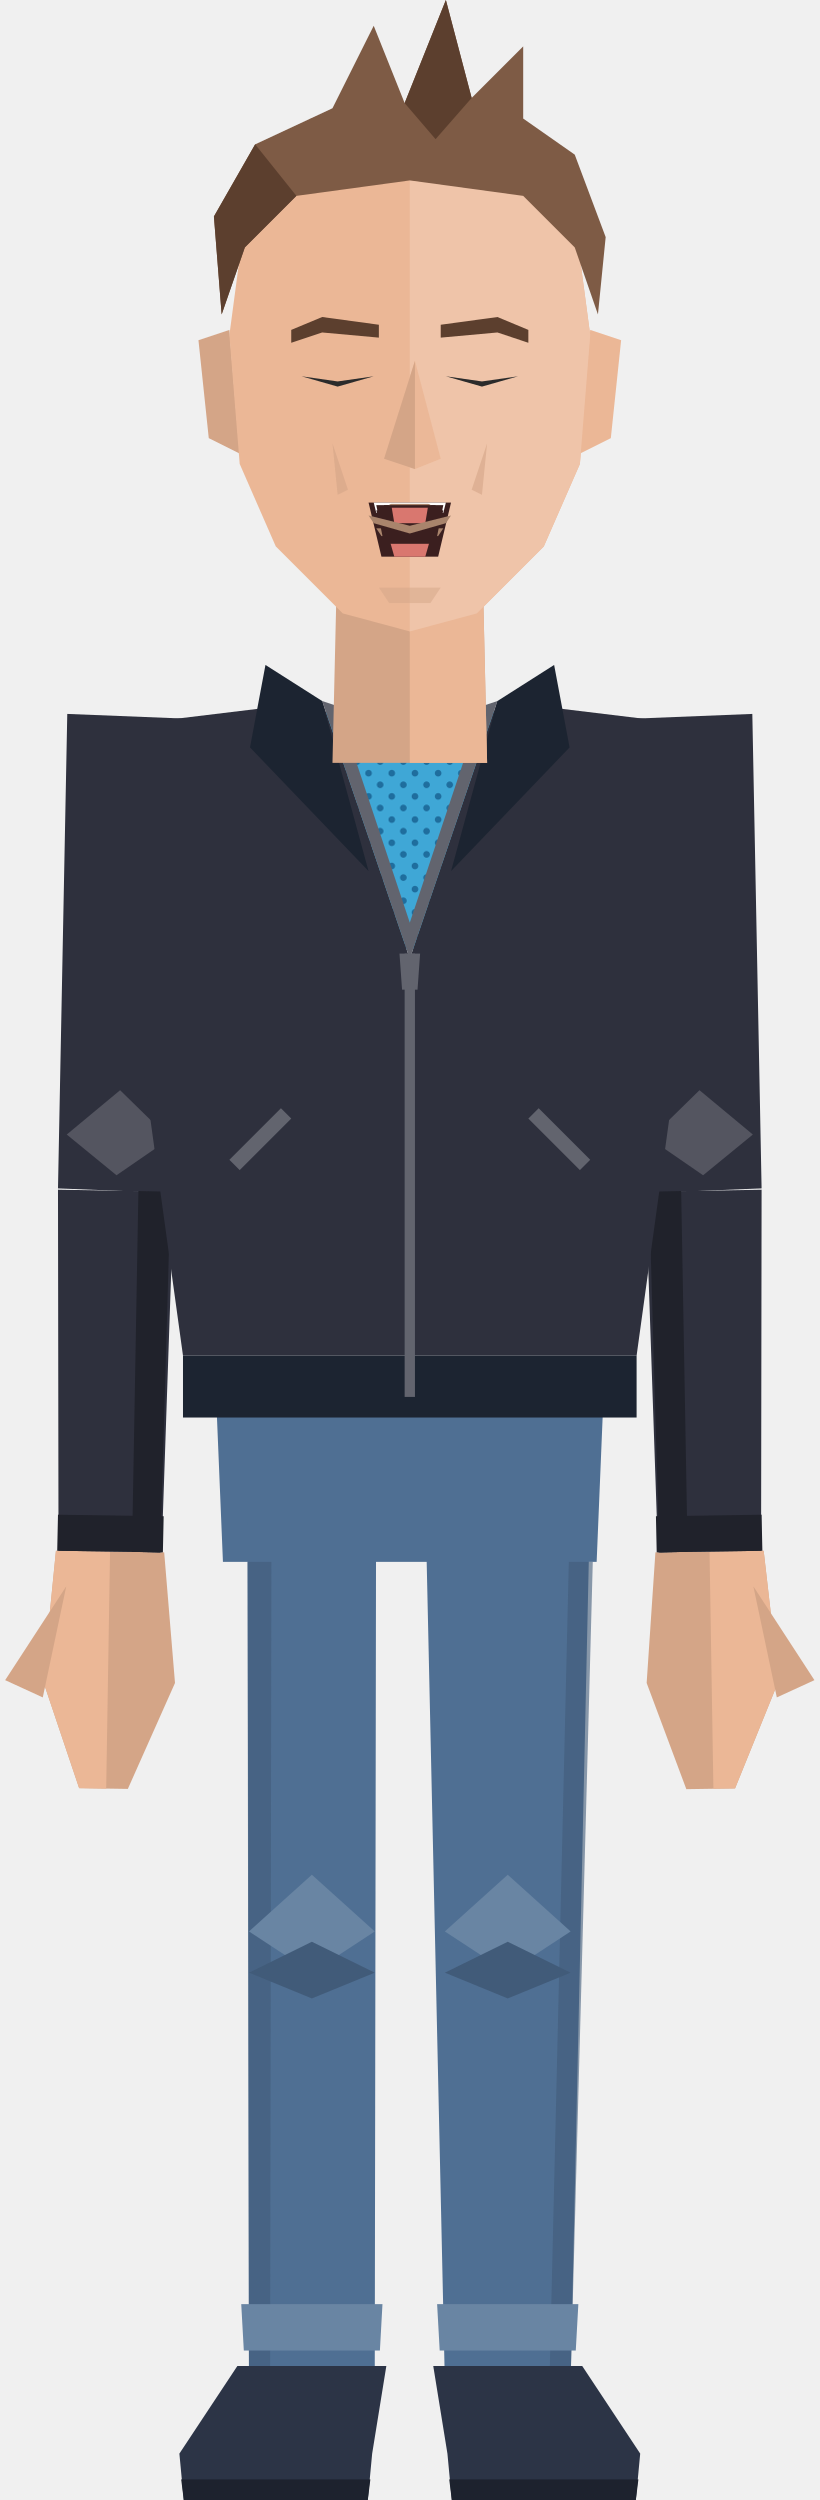
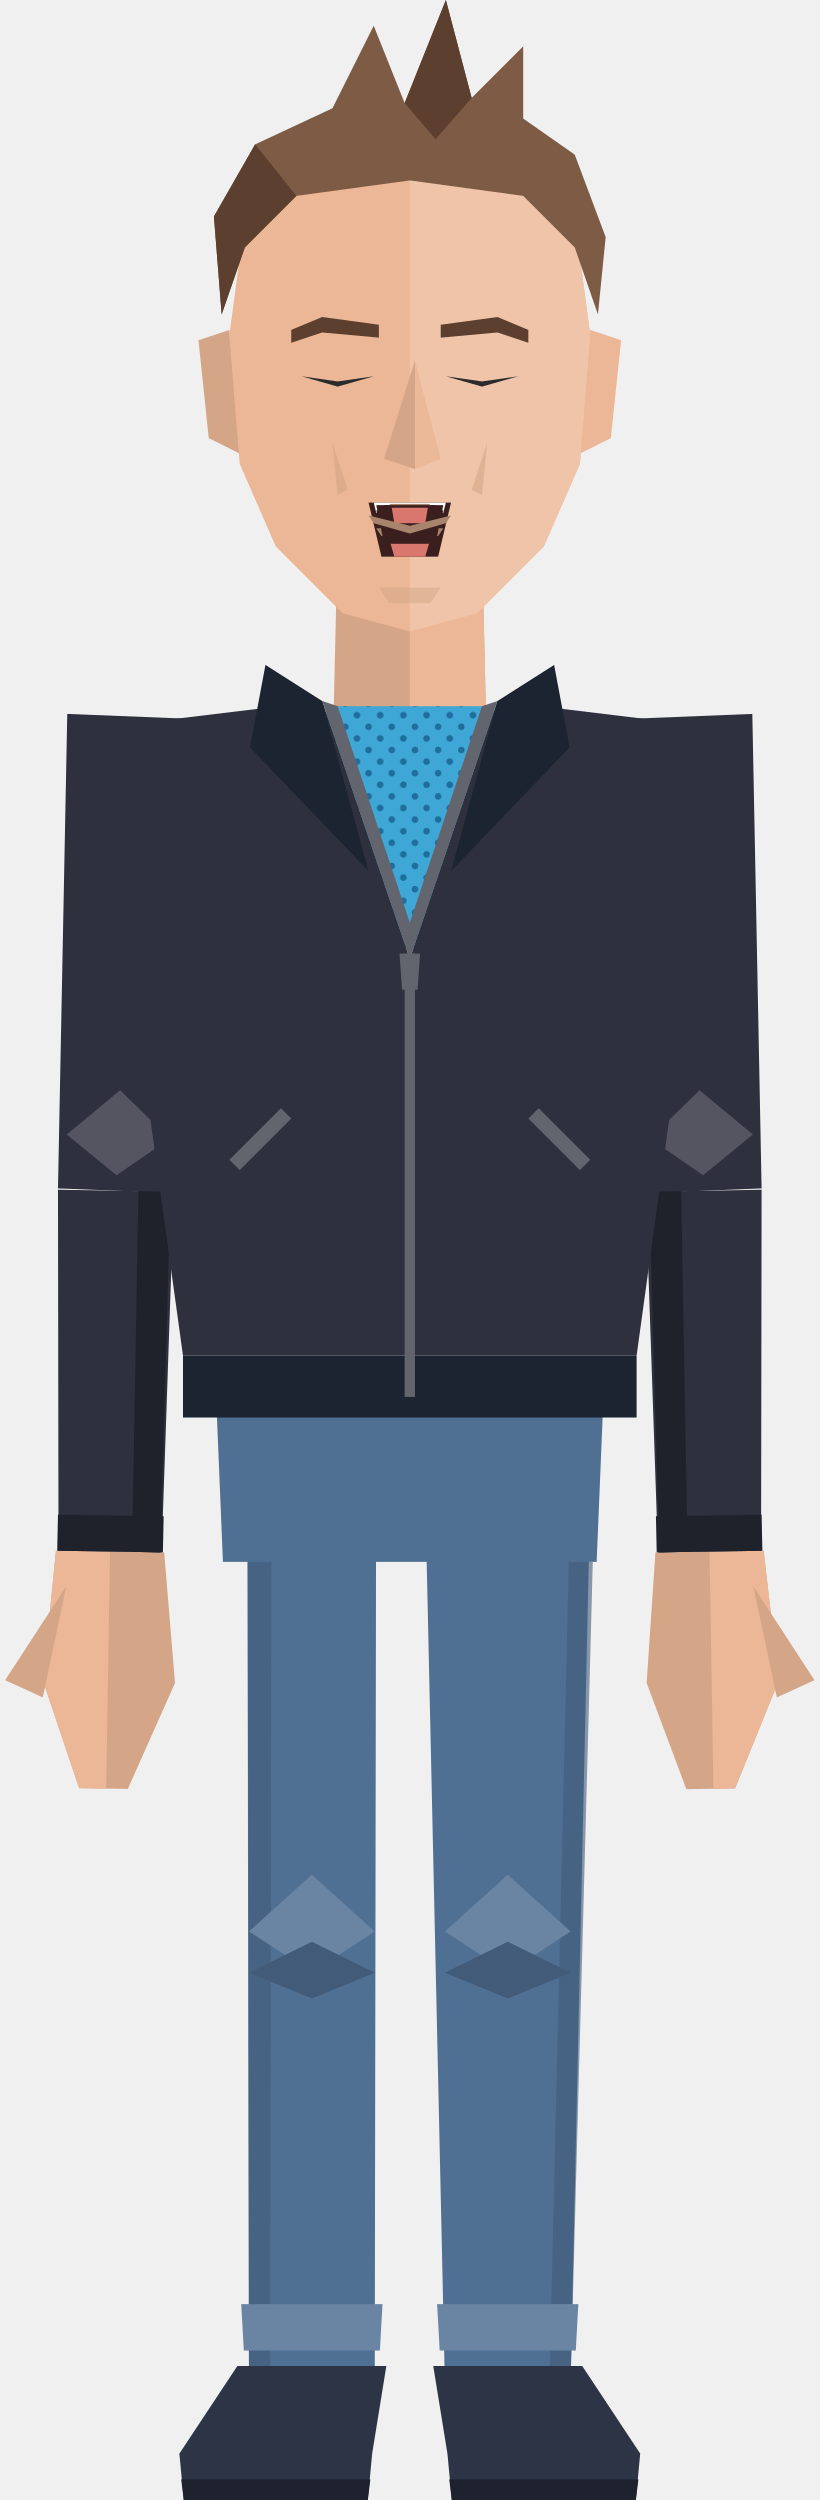
<svg xmlns="http://www.w3.org/2000/svg" viewBox="0 0 318 970" width="318" height="970">
  <g id="body">
    <polygon points="83.6,536 234.4,536 231.5,606 86.5,606" fill="#4f6f93" />
    <polygon points="96,536 146,536 145.4,924 96.6,924" fill="#4f6f93" />
    <polygon points="96,606 105.3,606 104.8,924 96.6,924" fill="#415b79" opacity="0.6" />
    <polygon points="96.6,749.4 121,727.4 145.4,749.4 121,765.4" fill="#6985a3" />
    <polygon points="96.6,765.4 121,753.4 145.4,765.4 121,775.4" fill="#415b79" />
    <polygon points="93.6,894 148.4,894 147.4,912 94.6,912" fill="#6985a3" />
    <polygon points="164,536 230,536 221.4,924 172.6,924" fill="#4f6f93" />
    <polygon points="230,606 220.7,606 213.2,924 221.4,924" fill="#415b79" opacity="0.6" />
    <polygon points="172.6,749.4 197,727.4 221.4,749.4 197,765.4" fill="#6985a3" />
    <polygon points="172.6,765.4 197,753.4 221.4,765.4 197,775.4" fill="#415b79" />
    <polygon points="169.6,894 224.4,894 223.4,912 170.6,912" fill="#6985a3" />
    <polygon points="92.1,918 149.9,918 144.4,952 142.7,970 71.3,970 69.6,952" fill="#2c3446" />
    <polygon points="70.3,962 143.7,962 142.7,970 71.3,970" fill="#1d222e" />
    <polygon points="168.1,918 225.9,918 248.4,952 246.7,970 175.3,970 173.6,952" fill="#2c3446" />
    <polygon points="174.3,962 247.7,962 246.7,970 175.3,970" fill="#1d222e" />
    <g id="arm_l">
      <polygon points="26.1,277 22.5,461.1 67.5,462.9 78.6,279.1" fill="#2e303d" />
      <polygon points="65.8,441.8 45.2,456 25.9,440.2 46.6,423" fill="#545560" />
      <g id="forearm_l">
        <polygon points="63.7,602.3 67.9,653 49.6,694.1 30.7,693.8 16.7,652.2 21.7,601.7" fill="#d4a587" />
        <polygon points="42.7,602 41.2,694 30.7,693.8 16.7,652.2 21.7,601.7" fill="#ebb796" />
        <polygon points="25.7,615.5 2,651.9 16.6,658.6" fill="#d4a587" />
        <polygon points="22.5,461.6 22.7,601.7 62.7,602.3 67.5,462.4" fill="#2e303d" />
        <polygon points="53.7,462.1 51.2,602.1 62.2,602.4 66.2,462.4" fill="#20222b" />
        <polygon points="22.5,587.7 22.2,601.7 63.2,602.3 63.5,588.3" fill="#20222b" />
        <g id="hand_l">
          <g id="prop_l" />
        </g>
      </g>
    </g>
    <g id="arm_r">
      <polygon points="239.4,279.1 250.5,462.9 295.5,461.1 291.9,277" fill="#2e303d" />
      <polygon points="292.1,440.2 272.8,456 252.2,441.8 271.4,423" fill="#545560" />
      <g id="forearm_r">
        <polygon points="296.3,601.7 302.1,652.2 285.2,693.9 266.3,694.2 250.9,653 254.3,602.3" fill="#d4a587" />
        <polygon points="275.3,602 276.8,694 285.2,693.9 302.1,652.2 296.3,601.7" fill="#ebb796" />
        <polygon points="292.3,615.5 316,651.9 301.4,658.6" fill="#d4a587" />
        <polygon points="250.5,462.4 255.3,602.3 295.3,601.7 295.5,461.6" fill="#2e303d" />
        <polygon points="251.8,462.4 255.8,602.4 266.8,602.1 264.3,462.1" fill="#20222b" />
        <polygon points="254.5,588.3 254.8,602.3 295.8,601.7 295.5,587.7" fill="#20222b" />
        <g id="hand_r">
          <g id="prop_r" />
        </g>
      </g>
    </g>
    <g id="torso">
+       <polygon points="131,210 187,210 189,296 129,296" fill="#d4a587" />
+       <polygon points="159,210 187,210 189,296 159,296" fill="#ebb796" />
+       <polygon points="131,210 187,210 175.8,236 142.2,236" fill="#b78f75" opacity="0.6" />
      <g transform="translate(159 280) scale(1) translate(0 0)">
        <defs>
          <pattern id="dots" width="9" height="9" patternUnits="userSpaceOnUse">
            <rect width="9" height="9" fill="#3fa7d6" />
            <circle cx="2" cy="2" r="1.3" fill="#1f6e9e" />
            <circle cx="6.5" cy="6.5" r="1.3" fill="#1f6e9e" />
          </pattern>
        </defs>
        <polygon points="-30,-6 30,-6 22,60 0,90 -22,60" fill="url(#dots)" />
        <polygon points="-30,-6 -8,40 -20,48 -44,6" fill="url(#dots)" />
        <polygon points="30,-6 8,40 20,48 44,6" fill="url(#dots)" />
        <polygon points="-100,0 -34,-8 0,92 34,-8 100,0 112,22 104,130 88,246 -88,246 -104,130 -112,22" fill="#2e303d" />
        <polygon points="-88,246 88,246 88,270 -88,270" fill="#1c2431" />
        <polygon points="-34,-8 -56,-22 -62,10 -16,58" fill="#1c2431" />
        <polygon points="34,-8 56,-22 62,10 16,58" fill="#1c2431" />
        <polygon points="-34,-8 0,92 34,-8 28,-6 0,78 -28,-6" fill="#62646e" />
        <polygon points="-2,90 2,90 2,262 -2,262" fill="#62646e" />
        <polygon points="-4,90 4,90 3,104 -3,104" fill="#62646e" />
        <polygon points="-70,170 -50,150 -46,154 -66,174" fill="#62646e" />
        <polygon points="70,170 50,150 46,154 66,174" fill="#62646e" />
      </g>
    </g>
    <g id="head">
-       <polygon points="131,210 187,210 189,296 129,296" fill="#d4a587" />
-       <polygon points="159,210 187,210 189,296 159,296" fill="#ebb796" />
-       <polygon points="131,210 187,210 175.8,236 142.2,236" fill="#b78f75" opacity="0.6" />
      <g transform="translate(159 150) scale(1) translate(0 0)">
        <polygon points="-82,-18 -70,-22 -66,26 -78,20" fill="#d4a587" />
        <polygon points="82,-18 70,-22 66,26 78,20" fill="#ebb796" />
        <polygon points="-62,-80 -30,-98 30,-98 62,-80 70,-20 66,30 52,62 26,88 0,95 -26,88 -52,62 -66,30 -70,-20" fill="#ebb796" />
        <polygon points="0,-98 30,-98 62,-80 70,-20 66,30 52,62 26,88 0,95" fill="#efc4a9" />
        <polygon points="2,-10 -10,28 2,32 12,28" fill="#ebb796" opacity="0.9" />
        <polygon points="2,-10 -10,28 2,32" fill="#d4a587" />
        <polygon points="-30,22 -24,40 -28,42" fill="#d4a587" opacity="0.6" />
        <polygon points="30,22 24,40 28,42" fill="#d4a587" opacity="0.6" />
        <polygon points="-12,78 12,78 8,84 -8,84" fill="#d4a587" opacity="0.5" />
        <polygon points="-73,-28 -76,-66 -60,-94 -30,-108 -14,-140 -2,-110 14,-150 24,-112 44,-132 44,-104 64,-90 76,-58 73,-28 64,-54 44,-74 0,-80 -44,-74 -64,-54" fill="#7e5b45" />
        <polygon points="-2,-110 14,-150 24,-112 10,-96" fill="#5c3f2e" />
        <polygon points="-64,-54 -73,-28 -76,-66 -60,-94 -44,-74" fill="#5c3f2e" />
        <g id="eyes">
          <polygon points="-42,-5 -34,-11 -20,-11 -14,-5 -21,0 -35,0" fill="#ffffff" />
          <polygon points="42,-5 34,-11 20,-11 14,-5 21,0 35,0" fill="#ffffff" />
          <g id="pupils">
            <circle cx="-27" cy="-5" r="5" fill="#425566" />
            <circle cx="27" cy="-5" r="5" fill="#425566" />
            <circle cx="-27" cy="-5" r="2.6" fill="#1b1b1b" />
            <circle cx="27" cy="-5" r="2.6" fill="#1b1b1b" />
          </g>
          <polygon points="-43,-6 -34,-12 -20,-12 -13,-6 -20,-10 -34,-10" fill="#2b2b2b" />
          <polygon points="43,-6 34,-12 20,-12 13,-6 20,-10 34,-10" fill="#2b2b2b" />
        </g>
        <g id="eyes_closed">
          <polygon points="-44,-13 -12,-13 -12,2 -44,2" fill="#ebb796" />
          <polygon points="44,-13 12,-13 12,2 44,2" fill="#efc4a9" />
          <polygon points="-42,-4 -28,0 -14,-4 -28,-2" fill="#2b2b2b" />
          <polygon points="42,-4 28,0 14,-4 28,-2" fill="#2b2b2b" />
        </g>
        <g id="brows">
          <g id="brow_l">
            <polygon points="-46,-22 -34,-27 -12,-24 -12,-19 -34,-21 -46,-17" fill="#5c3f2e" />
          </g>
          <g id="brow_r">
            <polygon points="46,-22 34,-27 12,-24 12,-19 34,-21 46,-17" fill="#5c3f2e" />
          </g>
        </g>
        <g id="mouth">
          <g id="mouth_A">
            <polygon points="-15,51 15,51 13,54 -13,54" fill="#a9846c" />
          </g>
          <g id="mouth_B">
            <polygon points="-15,48 15,48 12,57 -12,57" fill="#3b1f1f" />
            <polygon points="-12,48 12,48 11,52 -11,52" fill="#ffffff" />
          </g>
          <g id="mouth_C">
            <polygon points="-14,47 14,47 10,60 -10,60" fill="#3b1f1f" />
            <polygon points="-7,56 7,56 5,60 -5,60" fill="#d9776f" />
            <polygon points="-12,47 12,47 11,50 -11,50" fill="#ffffff" />
          </g>
          <g id="mouth_D">
            <polygon points="-16,45 16,45 11,66 -11,66" fill="#3b1f1f" />
            <polygon points="-14,45 14,45 13,49 -13,49" fill="#ffffff" />
            <polygon points="-8,59 8,59 6,66 -6,66" fill="#d9776f" />
          </g>
          <g id="mouth_E">
            <polygon points="-10,46 10,46 9,60 -9,60" fill="#3b1f1f" />
            <polygon points="-5,56 5,56 4,60 -4,60" fill="#d9776f" />
          </g>
          <g id="mouth_F">
            <polygon points="-7,47 7,47 7,57 -7,57" fill="#3b1f1f" stroke="#a9846c" stroke-width="3" stroke-linejoin="round" />
          </g>
          <g id="mouth_G">
            <polygon points="-13,48 13,48 11,56 -11,56" fill="#3b1f1f" />
            <polygon points="-11,48 11,48 10,53 -10,53" fill="#ffffff" />
            <polygon points="-13,55 13,55 11,58 -11,58" fill="#a9846c" />
          </g>
          <g id="mouth_H">
            <polygon points="-13,46 13,46 10,61 -10,61" fill="#3b1f1f" />
            <polygon points="-7,47 7,47 6,53 -6,53" fill="#d9776f" />
          </g>
          <g id="mouth_X">
            <polygon points="-16,50 0,54 16,50 14,53 0,57 -14,53" fill="#a9846c" />
          </g>
        </g>
      </g>
    </g>
  </g>
</svg>
